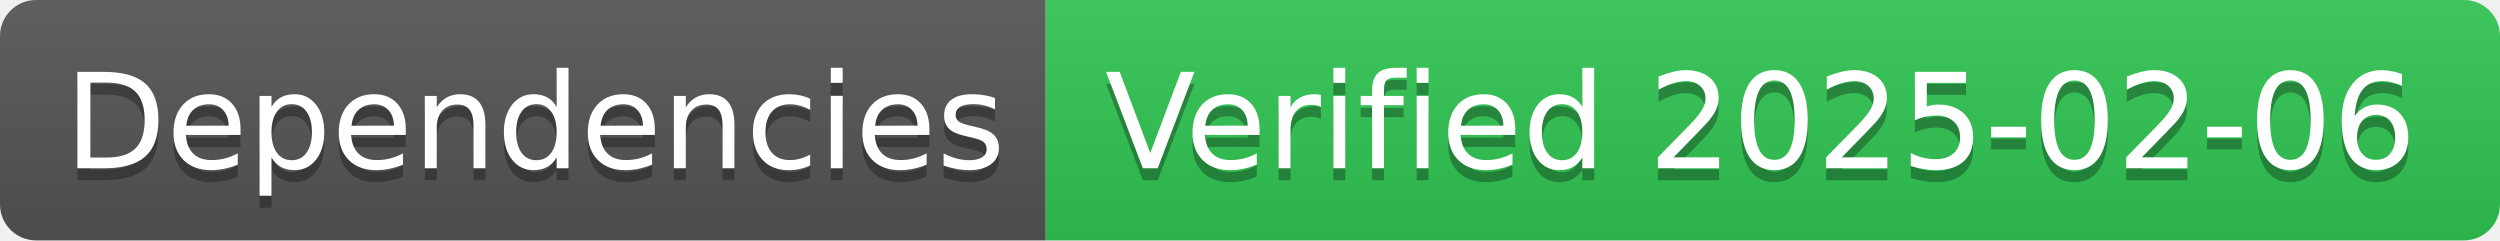
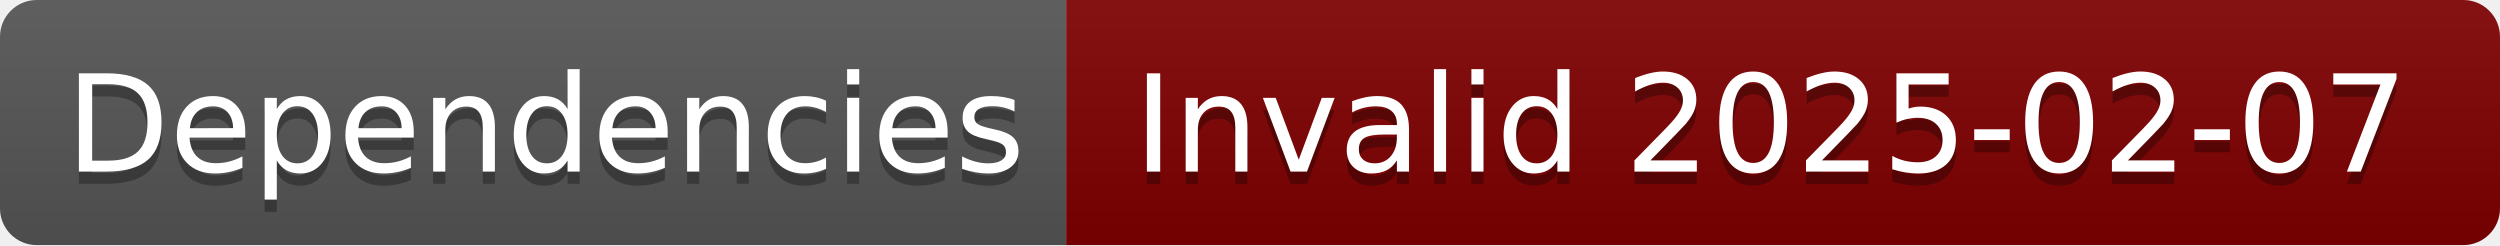
- <svg xmlns="http://www.w3.org/2000/svg" width="208" height="20" role="img" aria-label="Dependencies: Verified 2025-02-06">
+ <svg xmlns="http://www.w3.org/2000/svg" width="204" height="20" role="img" aria-label="Dependencies: Invalid 2025-02-07">
  <linearGradient id="s" x2="0" y2="100%">
    <stop offset="0" stop-color="#bbb" stop-opacity=".1" />
    <stop offset="1" stop-opacity=".1" />
  </linearGradient>
  <clipPath id="r">
-     <rect width="208" height="20" rx="3" fill="#fff" />
+     <rect width="204" height="20" rx="3" fill="#fff" />
  </clipPath>
  <g clip-path="url(#r)">
    <rect width="87" height="20" fill="#555" />
-     <rect x="87" width="121" height="20" fill="#31c653" />
-     <rect width="208" height="20" fill="url(#s)" />
+     <rect x="87" width="117" height="20" fill="#800000" />
+     <rect width="204" height="20" fill="url(#s)" />
  </g>
  <g fill="#fff" text-anchor="middle" font-family="Verdana,Geneva,DejaVu Sans,sans-serif" text-rendering="geometricPrecision" font-size="110">
    <text aria-hidden="true" x="445" y="150" fill="#010101" fill-opacity=".3" transform="scale(.1)" textLength="770">Dependencies</text>
    <text x="445" y="140" transform="scale(.1)" fill="#fff" textLength="770">Dependencies</text>
-     <text aria-hidden="true" x="1465" y="150" fill="#010101" fill-opacity=".3" transform="scale(.1)" textLength="1110">Verified 2025-02-06</text>
-     <text x="1465" y="140" transform="scale(.1)" fill="#fff" textLength="1110">Verified 2025-02-06</text>
+     <text aria-hidden="true" x="1445" y="150" fill="#010101" fill-opacity=".3" transform="scale(.1)" textLength="1070">Invalid 2025-02-07</text>
+     <text x="1445" y="140" transform="scale(.1)" fill="#fff" textLength="1070">Invalid 2025-02-07</text>
  </g>
</svg>
